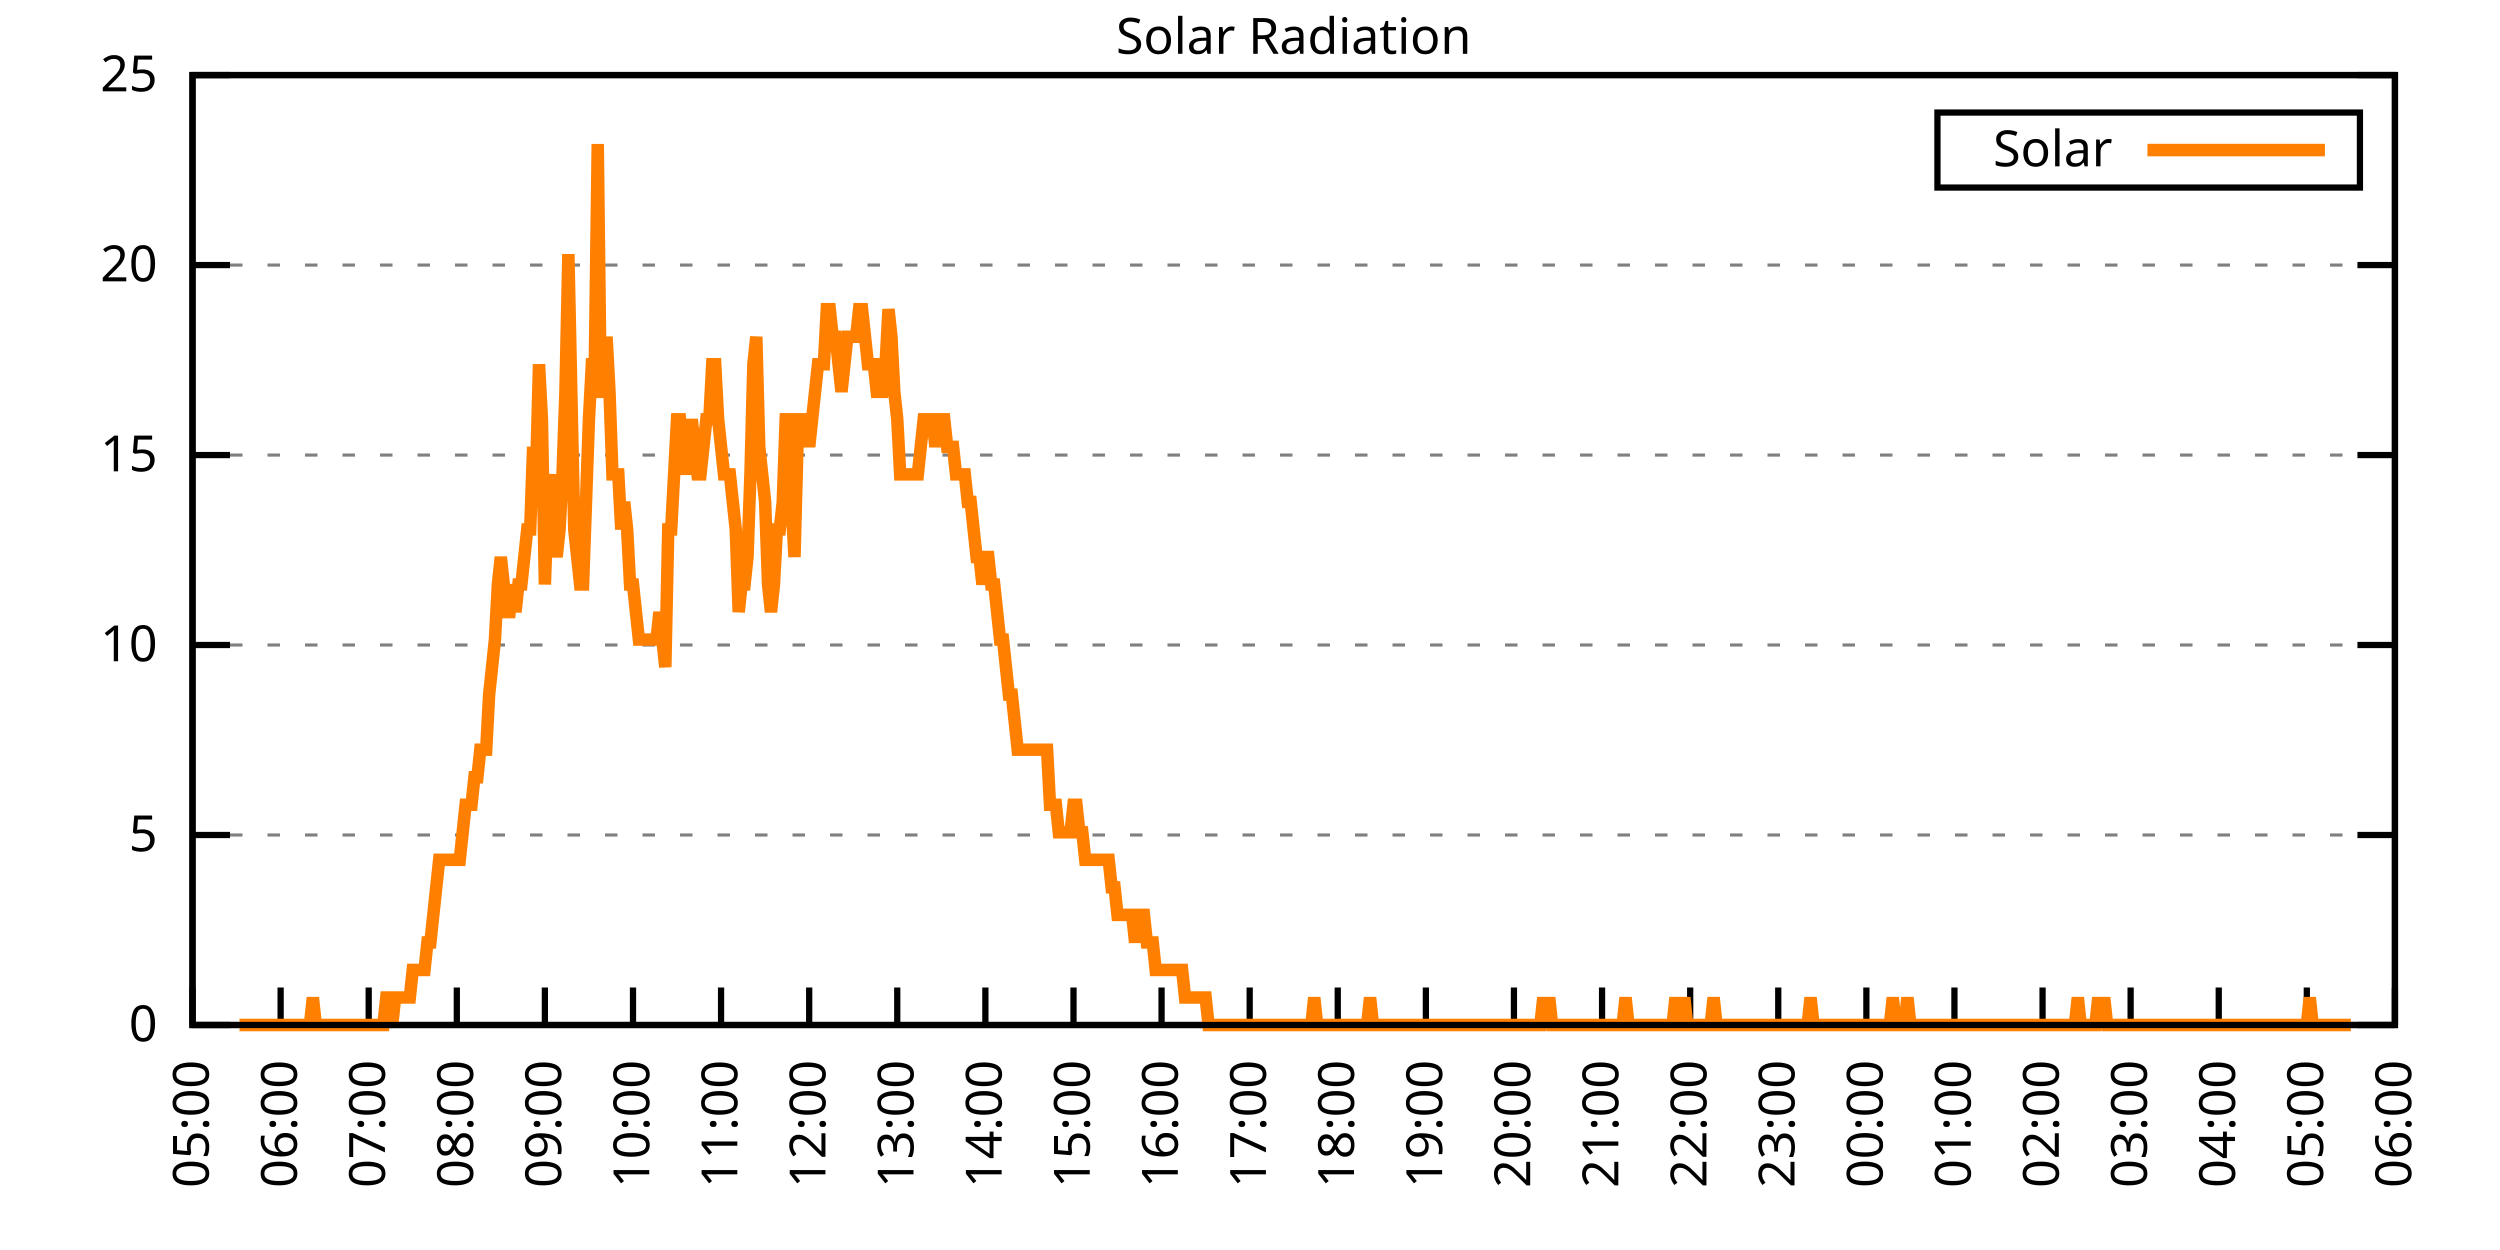
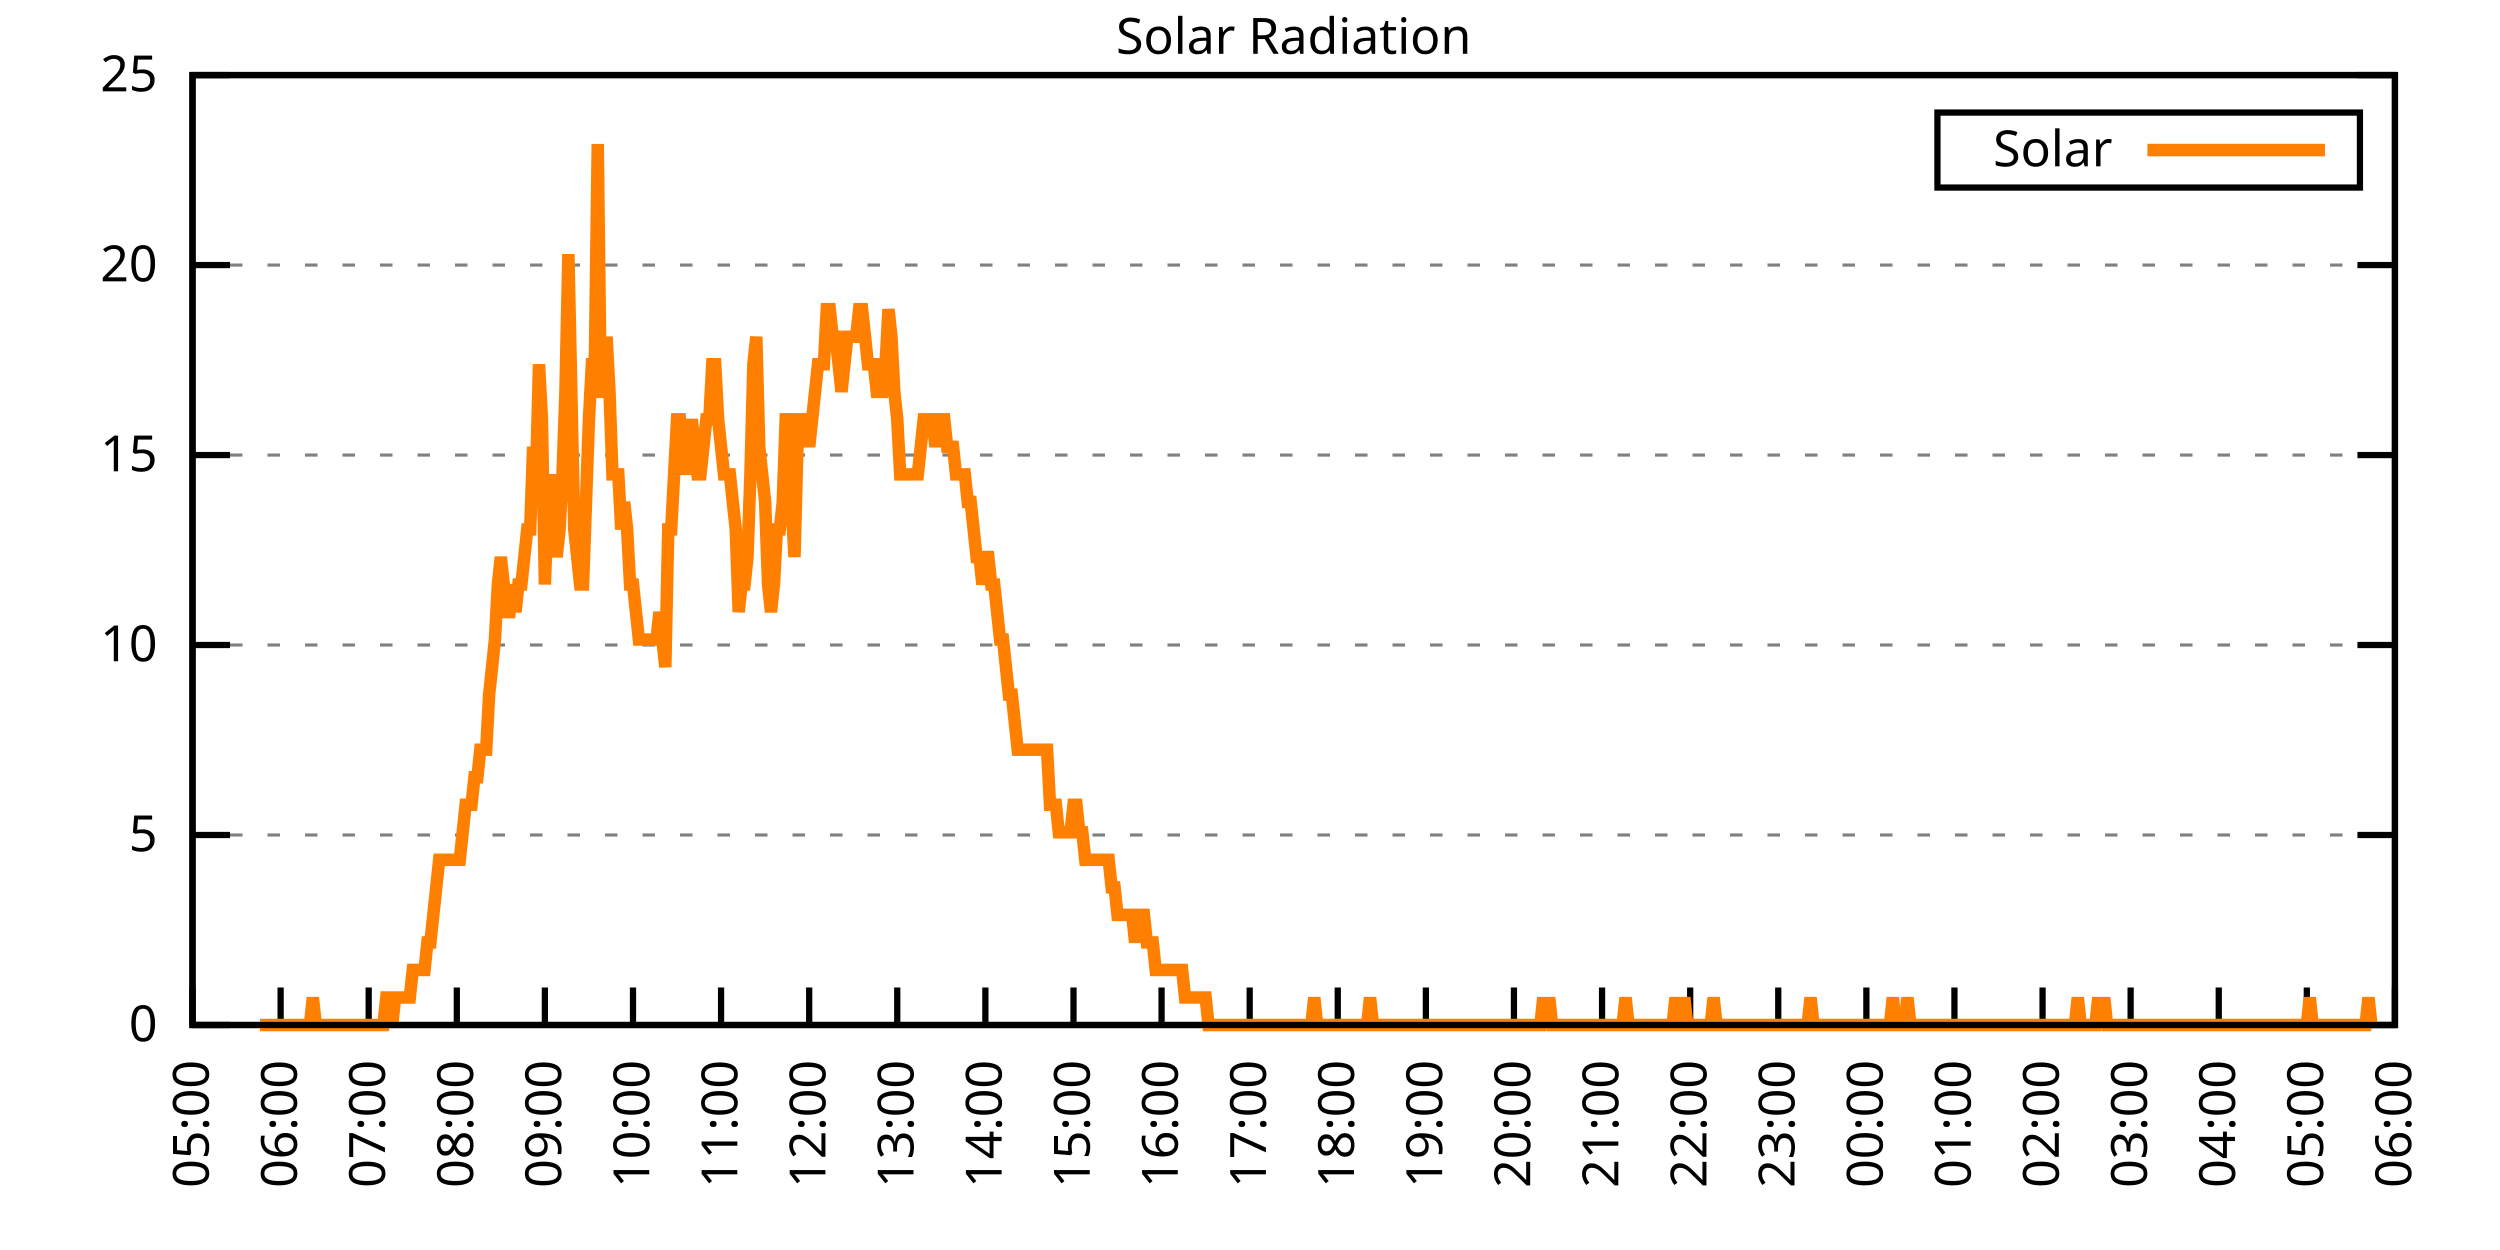
<svg xmlns="http://www.w3.org/2000/svg" xmlns:xlink="http://www.w3.org/1999/xlink" width="400" height="200" viewBox="0 0 400 200">
  <g id="gnuplot_canvas">
    <rect x="0" y="0" width="400" height="200" fill="none" />
    <defs>
      <circle id="gpDot" r="0.5" stroke-width="0.5" stroke="currentColor" />
      <path id="gpPt0" stroke-width="0.333" stroke="currentColor" d="M-1,0 h2 M0,-1 v2" />
      <path id="gpPt1" stroke-width="0.333" stroke="currentColor" d="M-1,-1 L1,1 M1,-1 L-1,1" />
      <path id="gpPt2" stroke-width="0.333" stroke="currentColor" d="M-1,0 L1,0 M0,-1 L0,1 M-1,-1 L1,1 M-1,1 L1,-1" />
      <rect id="gpPt3" stroke-width="0.333" stroke="currentColor" x="-1" y="-1" width="2" height="2" />
      <rect id="gpPt4" stroke-width="0.333" stroke="currentColor" fill="currentColor" x="-1" y="-1" width="2" height="2" />
      <circle id="gpPt5" stroke-width="0.333" stroke="currentColor" cx="0" cy="0" r="1" />
      <use xlink:href="#gpPt5" id="gpPt6" fill="currentColor" stroke="none" />
      <path id="gpPt7" stroke-width="0.333" stroke="currentColor" d="M0,-1.33 L-1.33,0.67 L1.33,0.67 z" />
      <use xlink:href="#gpPt7" id="gpPt8" fill="currentColor" stroke="none" />
      <use xlink:href="#gpPt7" id="gpPt9" stroke="currentColor" transform="rotate(180)" />
      <use xlink:href="#gpPt9" id="gpPt10" fill="currentColor" stroke="none" />
      <use xlink:href="#gpPt3" id="gpPt11" stroke="currentColor" transform="rotate(45)" />
      <use xlink:href="#gpPt11" id="gpPt12" fill="currentColor" stroke="none" />
      <path id="gpPt13" stroke-width="0.333" stroke="currentColor" d="M0,1.330 L1.265,0.411 L0.782,-1.067 L-0.782,-1.076 L-1.265,0.411 z" />
      <use xlink:href="#gpPt13" id="gpPt14" fill="currentColor" stroke="none" />
      <filter id="textbox" filterUnits="objectBoundingBox" x="0" y="0" height="1" width="1">
        <feFlood flood-color="white" flood-opacity="1" result="bgnd" />
        <feComposite in="SourceGraphic" in2="bgnd" operator="atop" />
      </filter>
      <filter id="greybox" filterUnits="objectBoundingBox" x="0" y="0" height="1" width="1">
        <feFlood flood-color="lightgrey" flood-opacity="1" result="grey" />
        <feComposite in="SourceGraphic" in2="grey" operator="atop" />
      </filter>
    </defs>
    <g fill="none" color="white" stroke="currentColor" stroke-width="1.00" stroke-linecap="butt" stroke-linejoin="miter">
</g>
    <g fill="none" color="black" stroke="currentColor" stroke-width="1.00" stroke-linecap="butt" stroke-linejoin="miter">
      <g stroke="none" shape-rendering="crispEdges">
        <polygon fill="rgb(255, 255, 255)" points="30.80,164.00 383.18,164.00 383.18,12.02 30.80,12.02 " />
      </g>
    </g>
    <g fill="none" color="black" stroke="currentColor" stroke-width="1.00" stroke-linecap="butt" stroke-linejoin="miter">
</g>
    <g fill="none" color="black" stroke="black" stroke-width="0.50" stroke-linecap="butt" stroke-linejoin="miter">
</g>
    <g fill="none" color="gray" stroke="currentColor" stroke-width="0.50" stroke-linecap="butt" stroke-linejoin="miter">
      <path stroke="gray" stroke-dasharray="2,4" class="gridline" d="M30.80,164.00 L383.19,164.00  " />
    </g>
    <g fill="none" color="gray" stroke="gray" stroke-width="1.00" stroke-linecap="butt" stroke-linejoin="miter">
</g>
    <g fill="none" color="black" stroke="currentColor" stroke-width="1.00" stroke-linecap="butt" stroke-linejoin="miter">
      <path stroke="black" d="M30.80,164.00 L36.80,164.00 M383.19,164.00 L377.19,164.00  " />
      <g transform="translate(25.20,166.60)" stroke="none" fill="black" font-family="Sans" font-size="8.00" text-anchor="end">
        <text>
          <tspan font-family="Sans"> 0</tspan>
        </text>
      </g>
    </g>
    <g fill="none" color="black" stroke="currentColor" stroke-width="1.00" stroke-linecap="butt" stroke-linejoin="miter">
</g>
    <g fill="none" color="black" stroke="black" stroke-width="0.50" stroke-linecap="butt" stroke-linejoin="miter">
</g>
    <g fill="none" color="gray" stroke="currentColor" stroke-width="0.50" stroke-linecap="butt" stroke-linejoin="miter">
      <path stroke="gray" stroke-dasharray="2,4" class="gridline" d="M30.80,133.60 L383.19,133.60  " />
    </g>
    <g fill="none" color="gray" stroke="gray" stroke-width="1.00" stroke-linecap="butt" stroke-linejoin="miter">
</g>
    <g fill="none" color="black" stroke="currentColor" stroke-width="1.00" stroke-linecap="butt" stroke-linejoin="miter">
      <path stroke="black" d="M30.80,133.60 L36.80,133.60 M383.19,133.60 L377.19,133.60  " />
      <g transform="translate(25.20,136.20)" stroke="none" fill="black" font-family="Sans" font-size="8.00" text-anchor="end">
        <text>
          <tspan font-family="Sans"> 5</tspan>
        </text>
      </g>
    </g>
    <g fill="none" color="black" stroke="currentColor" stroke-width="1.00" stroke-linecap="butt" stroke-linejoin="miter">
</g>
    <g fill="none" color="black" stroke="black" stroke-width="0.50" stroke-linecap="butt" stroke-linejoin="miter">
</g>
    <g fill="none" color="gray" stroke="currentColor" stroke-width="0.50" stroke-linecap="butt" stroke-linejoin="miter">
      <path stroke="gray" stroke-dasharray="2,4" class="gridline" d="M30.80,103.20 L383.19,103.20  " />
    </g>
    <g fill="none" color="gray" stroke="gray" stroke-width="1.00" stroke-linecap="butt" stroke-linejoin="miter">
</g>
    <g fill="none" color="black" stroke="currentColor" stroke-width="1.00" stroke-linecap="butt" stroke-linejoin="miter">
      <path stroke="black" d="M30.80,103.20 L36.80,103.20 M383.19,103.20 L377.19,103.20  " />
      <g transform="translate(25.20,105.80)" stroke="none" fill="black" font-family="Sans" font-size="8.00" text-anchor="end">
        <text>
          <tspan font-family="Sans"> 10</tspan>
        </text>
      </g>
    </g>
    <g fill="none" color="black" stroke="currentColor" stroke-width="1.00" stroke-linecap="butt" stroke-linejoin="miter">
</g>
    <g fill="none" color="black" stroke="black" stroke-width="0.50" stroke-linecap="butt" stroke-linejoin="miter">
</g>
    <g fill="none" color="gray" stroke="currentColor" stroke-width="0.50" stroke-linecap="butt" stroke-linejoin="miter">
      <path stroke="gray" stroke-dasharray="2,4" class="gridline" d="M30.80,72.81 L383.19,72.81  " />
    </g>
    <g fill="none" color="gray" stroke="gray" stroke-width="1.00" stroke-linecap="butt" stroke-linejoin="miter">
</g>
    <g fill="none" color="black" stroke="currentColor" stroke-width="1.00" stroke-linecap="butt" stroke-linejoin="miter">
      <path stroke="black" d="M30.80,72.81 L36.80,72.81 M383.19,72.81 L377.19,72.81  " />
      <g transform="translate(25.20,75.41)" stroke="none" fill="black" font-family="Sans" font-size="8.00" text-anchor="end">
        <text>
          <tspan font-family="Sans"> 15</tspan>
        </text>
      </g>
    </g>
    <g fill="none" color="black" stroke="currentColor" stroke-width="1.00" stroke-linecap="butt" stroke-linejoin="miter">
</g>
    <g fill="none" color="black" stroke="black" stroke-width="0.50" stroke-linecap="butt" stroke-linejoin="miter">
</g>
    <g fill="none" color="gray" stroke="currentColor" stroke-width="0.50" stroke-linecap="butt" stroke-linejoin="miter">
      <path stroke="gray" stroke-dasharray="2,4" class="gridline" d="M30.80,42.41 L383.19,42.41  " />
    </g>
    <g fill="none" color="gray" stroke="gray" stroke-width="1.00" stroke-linecap="butt" stroke-linejoin="miter">
</g>
    <g fill="none" color="black" stroke="currentColor" stroke-width="1.00" stroke-linecap="butt" stroke-linejoin="miter">
      <path stroke="black" d="M30.80,42.41 L36.80,42.41 M383.19,42.41 L377.19,42.41  " />
      <g transform="translate(25.20,45.01)" stroke="none" fill="black" font-family="Sans" font-size="8.00" text-anchor="end">
        <text>
          <tspan font-family="Sans"> 20</tspan>
        </text>
      </g>
    </g>
    <g fill="none" color="black" stroke="currentColor" stroke-width="1.00" stroke-linecap="butt" stroke-linejoin="miter">
</g>
    <g fill="none" color="black" stroke="black" stroke-width="0.50" stroke-linecap="butt" stroke-linejoin="miter">
</g>
    <g fill="none" color="gray" stroke="currentColor" stroke-width="0.50" stroke-linecap="butt" stroke-linejoin="miter">
      <path stroke="gray" stroke-dasharray="2,4" class="gridline" d="M30.80,12.01 L383.19,12.01  " />
    </g>
    <g fill="none" color="gray" stroke="gray" stroke-width="1.00" stroke-linecap="butt" stroke-linejoin="miter">
</g>
    <g fill="none" color="black" stroke="currentColor" stroke-width="1.00" stroke-linecap="butt" stroke-linejoin="miter">
      <path stroke="black" d="M30.80,12.01 L36.80,12.01 M383.19,12.01 L377.19,12.01  " />
      <g transform="translate(25.20,14.61)" stroke="none" fill="black" font-family="Sans" font-size="8.00" text-anchor="end">
        <text>
          <tspan font-family="Sans"> 25</tspan>
        </text>
      </g>
    </g>
    <g fill="none" color="black" stroke="currentColor" stroke-width="1.00" stroke-linecap="butt" stroke-linejoin="miter">
      <path stroke="black" d="M30.80,164.00 L30.80,158.00  " />
      <g transform="translate(33.40,169.60) rotate(270.00)" stroke="none" fill="black" font-family="Sans" font-size="8.00" text-anchor="end">
        <text>
          <tspan font-family="Sans">05:00</tspan>
        </text>
      </g>
    </g>
    <g fill="none" color="black" stroke="currentColor" stroke-width="1.00" stroke-linecap="butt" stroke-linejoin="miter">
      <path stroke="black" d="M44.90,164.00 L44.90,158.00  " />
      <g transform="translate(47.50,169.60) rotate(270.00)" stroke="none" fill="black" font-family="Sans" font-size="8.00" text-anchor="end">
        <text>
          <tspan font-family="Sans">06:00</tspan>
        </text>
      </g>
    </g>
    <g fill="none" color="black" stroke="currentColor" stroke-width="1.00" stroke-linecap="butt" stroke-linejoin="miter">
      <path stroke="black" d="M58.99,164.00 L58.99,158.00  " />
      <g transform="translate(61.59,169.60) rotate(270.00)" stroke="none" fill="black" font-family="Sans" font-size="8.00" text-anchor="end">
        <text>
          <tspan font-family="Sans">07:00</tspan>
        </text>
      </g>
    </g>
    <g fill="none" color="black" stroke="currentColor" stroke-width="1.00" stroke-linecap="butt" stroke-linejoin="miter">
      <path stroke="black" d="M73.09,164.00 L73.09,158.00  " />
      <g transform="translate(75.69,169.60) rotate(270.00)" stroke="none" fill="black" font-family="Sans" font-size="8.00" text-anchor="end">
        <text>
          <tspan font-family="Sans">08:00</tspan>
        </text>
      </g>
    </g>
    <g fill="none" color="black" stroke="currentColor" stroke-width="1.00" stroke-linecap="butt" stroke-linejoin="miter">
      <path stroke="black" d="M87.18,164.00 L87.18,158.00  " />
      <g transform="translate(89.78,169.60) rotate(270.00)" stroke="none" fill="black" font-family="Sans" font-size="8.00" text-anchor="end">
        <text>
          <tspan font-family="Sans">09:00</tspan>
        </text>
      </g>
    </g>
    <g fill="none" color="black" stroke="currentColor" stroke-width="1.00" stroke-linecap="butt" stroke-linejoin="miter">
      <path stroke="black" d="M101.28,164.00 L101.28,158.00  " />
      <g transform="translate(103.88,169.60) rotate(270.00)" stroke="none" fill="black" font-family="Sans" font-size="8.00" text-anchor="end">
        <text>
          <tspan font-family="Sans">10:00</tspan>
        </text>
      </g>
    </g>
    <g fill="none" color="black" stroke="currentColor" stroke-width="1.00" stroke-linecap="butt" stroke-linejoin="miter">
      <path stroke="black" d="M115.37,164.00 L115.37,158.00  " />
      <g transform="translate(117.97,169.60) rotate(270.00)" stroke="none" fill="black" font-family="Sans" font-size="8.00" text-anchor="end">
        <text>
          <tspan font-family="Sans">11:00</tspan>
        </text>
      </g>
    </g>
    <g fill="none" color="black" stroke="currentColor" stroke-width="1.00" stroke-linecap="butt" stroke-linejoin="miter">
      <path stroke="black" d="M129.47,164.00 L129.47,158.00  " />
      <g transform="translate(132.07,169.60) rotate(270.00)" stroke="none" fill="black" font-family="Sans" font-size="8.00" text-anchor="end">
        <text>
          <tspan font-family="Sans">12:00</tspan>
        </text>
      </g>
    </g>
    <g fill="none" color="black" stroke="currentColor" stroke-width="1.00" stroke-linecap="butt" stroke-linejoin="miter">
      <path stroke="black" d="M143.56,164.00 L143.56,158.00  " />
      <g transform="translate(146.16,169.60) rotate(270.00)" stroke="none" fill="black" font-family="Sans" font-size="8.00" text-anchor="end">
        <text>
          <tspan font-family="Sans">13:00</tspan>
        </text>
      </g>
    </g>
    <g fill="none" color="black" stroke="currentColor" stroke-width="1.00" stroke-linecap="butt" stroke-linejoin="miter">
      <path stroke="black" d="M157.66,164.00 L157.66,158.00  " />
      <g transform="translate(160.26,169.60) rotate(270.00)" stroke="none" fill="black" font-family="Sans" font-size="8.00" text-anchor="end">
        <text>
          <tspan font-family="Sans">14:00</tspan>
        </text>
      </g>
    </g>
    <g fill="none" color="black" stroke="currentColor" stroke-width="1.00" stroke-linecap="butt" stroke-linejoin="miter">
      <path stroke="black" d="M171.76,164.00 L171.76,158.00  " />
      <g transform="translate(174.36,169.60) rotate(270.00)" stroke="none" fill="black" font-family="Sans" font-size="8.00" text-anchor="end">
        <text>
          <tspan font-family="Sans">15:00</tspan>
        </text>
      </g>
    </g>
    <g fill="none" color="black" stroke="currentColor" stroke-width="1.00" stroke-linecap="butt" stroke-linejoin="miter">
      <path stroke="black" d="M185.85,164.00 L185.85,158.00  " />
      <g transform="translate(188.45,169.60) rotate(270.00)" stroke="none" fill="black" font-family="Sans" font-size="8.00" text-anchor="end">
        <text>
          <tspan font-family="Sans">16:00</tspan>
        </text>
      </g>
    </g>
    <g fill="none" color="black" stroke="currentColor" stroke-width="1.00" stroke-linecap="butt" stroke-linejoin="miter">
      <path stroke="black" d="M199.95,164.00 L199.95,158.00  " />
      <g transform="translate(202.55,169.60) rotate(270.00)" stroke="none" fill="black" font-family="Sans" font-size="8.00" text-anchor="end">
        <text>
          <tspan font-family="Sans">17:00</tspan>
        </text>
      </g>
    </g>
    <g fill="none" color="black" stroke="currentColor" stroke-width="1.00" stroke-linecap="butt" stroke-linejoin="miter">
      <path stroke="black" d="M214.04,164.00 L214.04,158.00  " />
      <g transform="translate(216.64,169.60) rotate(270.00)" stroke="none" fill="black" font-family="Sans" font-size="8.00" text-anchor="end">
        <text>
          <tspan font-family="Sans">18:00</tspan>
        </text>
      </g>
    </g>
    <g fill="none" color="black" stroke="currentColor" stroke-width="1.00" stroke-linecap="butt" stroke-linejoin="miter">
      <path stroke="black" d="M228.14,164.00 L228.14,158.00  " />
      <g transform="translate(230.74,169.60) rotate(270.00)" stroke="none" fill="black" font-family="Sans" font-size="8.00" text-anchor="end">
        <text>
          <tspan font-family="Sans">19:00</tspan>
        </text>
      </g>
    </g>
    <g fill="none" color="black" stroke="currentColor" stroke-width="1.00" stroke-linecap="butt" stroke-linejoin="miter">
      <path stroke="black" d="M242.23,164.00 L242.23,158.00  " />
      <g transform="translate(244.83,169.60) rotate(270.00)" stroke="none" fill="black" font-family="Sans" font-size="8.00" text-anchor="end">
        <text>
          <tspan font-family="Sans">20:00</tspan>
        </text>
      </g>
    </g>
    <g fill="none" color="black" stroke="currentColor" stroke-width="1.00" stroke-linecap="butt" stroke-linejoin="miter">
      <path stroke="black" d="M256.33,164.00 L256.33,158.00  " />
      <g transform="translate(258.93,169.60) rotate(270.00)" stroke="none" fill="black" font-family="Sans" font-size="8.00" text-anchor="end">
        <text>
          <tspan font-family="Sans">21:00</tspan>
        </text>
      </g>
    </g>
    <g fill="none" color="black" stroke="currentColor" stroke-width="1.00" stroke-linecap="butt" stroke-linejoin="miter">
      <path stroke="black" d="M270.43,164.00 L270.43,158.00  " />
      <g transform="translate(273.03,169.60) rotate(270.00)" stroke="none" fill="black" font-family="Sans" font-size="8.00" text-anchor="end">
        <text>
          <tspan font-family="Sans">22:00</tspan>
        </text>
      </g>
    </g>
    <g fill="none" color="black" stroke="currentColor" stroke-width="1.00" stroke-linecap="butt" stroke-linejoin="miter">
      <path stroke="black" d="M284.52,164.00 L284.52,158.00  " />
      <g transform="translate(287.12,169.60) rotate(270.00)" stroke="none" fill="black" font-family="Sans" font-size="8.00" text-anchor="end">
        <text>
          <tspan font-family="Sans">23:00</tspan>
        </text>
      </g>
    </g>
    <g fill="none" color="black" stroke="currentColor" stroke-width="1.00" stroke-linecap="butt" stroke-linejoin="miter">
      <path stroke="black" d="M298.62,164.00 L298.62,158.00  " />
      <g transform="translate(301.22,169.60) rotate(270.00)" stroke="none" fill="black" font-family="Sans" font-size="8.00" text-anchor="end">
        <text>
          <tspan font-family="Sans">00:00</tspan>
        </text>
      </g>
    </g>
    <g fill="none" color="black" stroke="currentColor" stroke-width="1.00" stroke-linecap="butt" stroke-linejoin="miter">
      <path stroke="black" d="M312.71,164.00 L312.71,158.00  " />
      <g transform="translate(315.31,169.60) rotate(270.00)" stroke="none" fill="black" font-family="Sans" font-size="8.00" text-anchor="end">
        <text>
          <tspan font-family="Sans">01:00</tspan>
        </text>
      </g>
    </g>
    <g fill="none" color="black" stroke="currentColor" stroke-width="1.00" stroke-linecap="butt" stroke-linejoin="miter">
      <path stroke="black" d="M326.81,164.00 L326.81,158.00  " />
      <g transform="translate(329.41,169.60) rotate(270.00)" stroke="none" fill="black" font-family="Sans" font-size="8.00" text-anchor="end">
        <text>
          <tspan font-family="Sans">02:00</tspan>
        </text>
      </g>
    </g>
    <g fill="none" color="black" stroke="currentColor" stroke-width="1.00" stroke-linecap="butt" stroke-linejoin="miter">
      <path stroke="black" d="M340.90,164.00 L340.90,158.00  " />
      <g transform="translate(343.50,169.60) rotate(270.00)" stroke="none" fill="black" font-family="Sans" font-size="8.00" text-anchor="end">
        <text>
          <tspan font-family="Sans">03:00</tspan>
        </text>
      </g>
    </g>
    <g fill="none" color="black" stroke="currentColor" stroke-width="1.00" stroke-linecap="butt" stroke-linejoin="miter">
      <path stroke="black" d="M355.00,164.00 L355.00,158.00  " />
      <g transform="translate(357.60,169.60) rotate(270.00)" stroke="none" fill="black" font-family="Sans" font-size="8.00" text-anchor="end">
        <text>
          <tspan font-family="Sans">04:00</tspan>
        </text>
      </g>
    </g>
    <g fill="none" color="black" stroke="currentColor" stroke-width="1.00" stroke-linecap="butt" stroke-linejoin="miter">
      <path stroke="black" d="M369.09,164.00 L369.09,158.00  " />
      <g transform="translate(371.69,169.60) rotate(270.00)" stroke="none" fill="black" font-family="Sans" font-size="8.00" text-anchor="end">
        <text>
          <tspan font-family="Sans">05:00</tspan>
        </text>
      </g>
    </g>
    <g fill="none" color="black" stroke="currentColor" stroke-width="1.00" stroke-linecap="butt" stroke-linejoin="miter">
      <path stroke="black" d="M383.19,164.00 L383.19,158.00  " />
      <g transform="translate(385.79,169.60) rotate(270.00)" stroke="none" fill="black" font-family="Sans" font-size="8.00" text-anchor="end">
        <text>
          <tspan font-family="Sans">06:00</tspan>
        </text>
      </g>
    </g>
    <g fill="none" color="black" stroke="currentColor" stroke-width="1.00" stroke-linecap="butt" stroke-linejoin="miter">
</g>
    <g fill="none" color="black" stroke="currentColor" stroke-width="1.00" stroke-linecap="butt" stroke-linejoin="miter">
      <path stroke="black" d="M30.80,12.01 L30.80,164.00 L383.19,164.00 L383.19,12.01 L30.80,12.01 Z  " />
    </g>
    <g fill="none" color="black" stroke="currentColor" stroke-width="1.00" stroke-linecap="butt" stroke-linejoin="miter">
</g>
    <g fill="none" color="black" stroke="currentColor" stroke-width="1.00" stroke-linecap="butt" stroke-linejoin="miter">
      <path stroke="black" d="M309.99,30.01 L309.99,18.01 L377.59,18.01 L377.59,30.01 L309.99,30.01 Z  " />
    </g>
    <g id="Solar_Radiation_plot_1">
      <g fill="none" color="white" stroke="black" stroke-width="2.00" stroke-linecap="butt" stroke-linejoin="miter">
</g>
      <g fill="none" color="black" stroke="currentColor" stroke-width="2.00" stroke-linecap="butt" stroke-linejoin="miter">
        <g transform="translate(337.99,26.61)" stroke="none" fill="black" font-family="Sans" font-size="8.00" text-anchor="end">
          <text>
            <tspan font-family="Sans">Solar</tspan>
          </text>
        </g>
      </g>
      <g fill="none" color="black" stroke="currentColor" stroke-width="2.00" stroke-linecap="butt" stroke-linejoin="miter">
-         <path stroke="rgb(255, 127,   0)" d="M343.59,24.01 L371.99,24.01 M38.32,164.00 L38.79,164.00 L39.26,164.00 L39.73,164.00 L40.20,164.00 L40.67,164.00   L41.14,164.00 L41.61,164.00 L42.08,164.00 L42.55,164.00 L43.02,164.00 L43.49,164.00 L43.96,164.00 L44.43,164.00   L44.90,164.00 L45.37,164.00 L45.84,164.00 L46.31,164.00 L46.78,164.00 L47.24,164.00 L47.71,164.00 L48.18,164.00   L48.65,164.00 L49.12,164.00 L49.59,164.00 L50.06,159.60 L50.53,164.00 L51.00,164.00 L51.47,164.00 L51.94,164.00   L52.41,164.00 L52.88,164.00 L53.35,164.00 L53.82,164.00 L54.29,164.00 L54.76,164.00 L55.23,164.00 L55.70,164.00   L56.17,164.00 L56.64,164.00 L57.11,164.00 L57.58,164.00 L58.05,164.00 L58.52,164.00 L58.99,164.00 L59.46,164.00   L59.93,164.00 L60.40,164.00 L60.87,164.00 L61.34,164.00 L61.81,159.60 L62.28,159.60 L62.75,164.00 L63.22,159.60   L63.69,159.60 L64.16,159.60 L64.63,159.60 L65.10,159.60 L65.57,159.60 L66.04,155.19 L66.51,155.19 L66.98,155.19   L67.45,155.19 L67.92,155.19 L68.39,150.79 L68.86,150.79 L69.33,146.38 L69.80,141.98 L70.27,137.57 L70.74,137.57   L71.21,137.57 L71.68,137.57 L72.15,137.57 L72.62,137.57 L73.09,137.57 L73.56,137.57 L74.03,133.17 L74.50,128.76   L74.97,128.76 L75.44,128.76 L75.91,124.36 L76.38,124.36 L76.85,119.95 L77.32,119.95 L77.79,119.95 L78.26,111.14   L78.73,106.74 L79.19,102.33 L79.66,93.52 L80.13,89.12 L80.60,93.52 L81.07,97.93 L81.54,97.93 L82.01,93.52   L82.48,97.93 L82.95,93.52 L83.42,93.52 L83.89,89.12 L84.36,84.71 L84.83,84.71 L85.30,71.50 L85.77,75.90   L86.24,58.28 L86.71,67.09 L87.18,93.52 L87.65,80.31 L88.12,75.90 L88.59,84.71 L89.06,89.12 L89.53,84.71   L90.00,75.90 L90.47,62.69 L90.94,40.66 L91.41,62.69 L91.88,84.71 L92.35,89.12 L92.82,93.52 L93.29,93.52   L93.76,80.31 L94.23,67.09 L94.70,58.28 L95.17,58.28 L95.64,23.04 L96.11,62.69 L96.58,62.69 L97.05,53.88   L97.52,62.69 L97.99,75.90 L98.46,75.90 L98.93,75.90 L99.40,84.71 L99.87,80.31 L100.34,84.71 L100.81,93.52   L101.28,93.52 L101.75,97.93 L102.22,102.33 L102.69,102.33 L103.16,102.33 L103.63,102.33 L104.10,102.33 L104.57,102.33   L105.04,102.33 L105.51,97.93 L105.98,102.33 L106.45,106.74 L106.92,84.71 L107.39,84.71 L107.86,75.90 L108.33,67.09   L108.80,67.09 L109.27,71.50 L109.74,75.90 L110.21,71.50 L110.68,67.09 L111.14,71.50 L111.61,75.90 L112.08,75.90   L112.55,71.50 L113.02,67.09 L113.49,67.09 L113.96,58.28 L114.43,58.28 L114.90,67.09 L115.37,71.50 L115.84,75.90   L116.31,75.90 L116.78,75.90 L117.25,80.31 L117.72,84.71 L118.19,97.93 L118.66,93.52 L119.13,93.52 L119.60,89.12   L120.07,75.90 L120.54,58.28 L121.01,53.88 L121.48,71.50 L121.95,75.90 L122.42,80.31 L122.89,93.52 L123.36,97.93   L123.83,93.52 L124.30,84.71 L124.77,84.71 L125.24,80.31 L125.71,67.09 L126.18,67.09 L126.65,80.31 L127.12,89.12   L127.59,71.50 L128.06,67.09 L128.53,67.09 L129.00,67.09 L129.47,71.50 L129.94,67.09 L130.41,62.69 L130.88,58.28   L131.35,58.28 L131.82,58.28 L132.29,49.47 L132.76,49.47 L133.23,53.88 L133.70,53.88 L134.17,58.28 L134.64,62.69   L135.11,58.28 L135.58,53.88 L136.05,53.88 L136.52,53.88 L136.99,53.88 L137.46,49.47 L137.93,49.47 L138.40,53.88   L138.87,58.28 L139.34,58.28 L139.81,58.28 L140.28,62.69 L140.75,62.69 L141.22,62.69 L141.69,58.28 L142.16,49.47   L142.63,53.88 L143.09,62.69 L143.56,67.09 L144.03,75.90 L144.50,75.90 L144.97,75.90 L145.44,75.90 L145.91,75.90   L146.38,75.90 L146.85,75.90 L147.32,71.50 L147.79,67.09 L148.26,67.09 L148.73,67.09 L149.20,67.09 L149.67,71.50   L150.14,67.09 L150.61,67.09 L151.08,67.09 L151.55,71.50 L152.02,71.50 L152.49,71.50 L152.96,75.90 L153.43,75.90   L153.90,75.90 L154.37,75.90 L154.84,80.31 L155.31,80.31 L155.78,84.71 L156.25,89.12 L156.72,89.12 L157.19,93.52   L157.66,89.12 L158.13,89.12 L158.60,93.52 L159.07,93.52 L159.54,97.93 L160.01,102.33 L160.48,102.33 L160.95,106.74   L161.42,111.14 L161.89,111.14 L162.36,115.55 L162.83,119.95 L163.30,119.95 L163.77,119.95 L164.24,119.95 L164.71,119.95   L165.18,119.95 L165.65,119.95 L166.12,119.95 L166.59,119.95 L167.06,119.95 L167.53,119.95 L168.00,128.76 L168.47,128.76   L168.94,128.76 L169.41,133.17 L169.88,133.17 L170.35,133.17 L170.82,133.17 L171.29,133.17 L171.76,128.76 L172.23,128.76   L172.70,133.17 L173.17,133.17 L173.64,137.57 L174.11,137.57 L174.58,137.57 L175.04,137.57 L175.51,137.57 L175.98,137.57   L176.45,137.57 L176.92,137.57 L177.39,137.57 L177.86,141.98 L178.33,141.98 L178.80,146.38 L179.27,146.38 L179.74,146.38   L180.21,146.38 L180.68,146.38 L181.15,146.38 L181.62,150.79 L182.09,146.38 L182.56,146.38 L183.03,146.38 L183.50,150.79   L183.97,150.79 L184.44,150.79 L184.91,155.19 L185.38,155.19 L185.85,155.19 L186.32,155.19 L186.79,155.19 L187.26,155.19   L187.73,155.19 L188.20,155.19 L188.67,155.19 L189.14,155.19 L189.61,159.60 L190.08,159.60 L190.55,159.60 L191.02,159.60   L191.49,159.60 L191.96,159.60 L192.43,159.60 L192.90,159.60 L193.37,164.00 L193.84,164.00 L194.31,164.00 L194.78,164.00   L195.25,164.00 L195.72,164.00 L196.19,164.00 L196.66,164.00 L197.13,164.00 L197.60,164.00 L198.07,164.00 L198.54,164.00   L199.01,164.00 L199.48,164.00 L199.95,164.00 L200.42,164.00 L200.89,164.00 L201.36,164.00 L201.83,164.00 L202.30,164.00   L202.77,164.00 L203.24,164.00 L203.71,164.00 L204.18,164.00 L204.65,164.00 L205.12,164.00 L205.59,164.00 L206.06,164.00   L206.53,164.00 L207.00,164.00 L207.46,164.00 L207.93,164.00 L208.40,164.00 L208.87,164.00 L209.34,164.00 L209.81,164.00   L210.28,159.60 L210.75,164.00 L211.22,164.00 L211.69,164.00 L212.16,164.00 L212.63,164.00 L213.10,164.00 L213.57,164.00   L214.04,164.00 L214.51,164.00 L214.98,164.00 L215.45,164.00 L215.92,164.00 L216.39,164.00 L216.86,164.00 L217.33,164.00   L217.80,164.00 L218.27,164.00 L218.74,164.00 L219.21,159.60 L219.68,164.00 L220.15,164.00 L220.62,164.00 L221.09,164.00   L221.56,164.00 L222.03,164.00 L222.50,164.00 L222.97,164.00 L223.44,164.00 L223.91,164.00 L224.38,164.00 L224.85,164.00   L225.32,164.00 L225.79,164.00 L226.26,164.00 L226.73,164.00 L227.20,164.00 L227.67,164.00 L228.14,164.00 L228.61,164.00   L229.08,164.00 L229.55,164.00 L230.02,164.00 L230.49,164.00 L230.96,164.00 L231.43,164.00 L231.90,164.00 L232.37,164.00   L232.84,164.00 L233.31,164.00 L233.78,164.00 L234.25,164.00 L234.72,164.00 L235.19,164.00 L235.66,164.00 L236.60,164.00   L237.07,164.00 L237.54,164.00 L238.01,164.00 L238.48,164.00 L238.95,164.00 L239.41,164.00 L239.88,164.00 L240.35,164.00   L240.82,164.00 L241.29,164.00 L241.76,164.00 L242.23,164.00 L242.70,164.00 L243.17,164.00 L243.64,164.00 L244.11,164.00   L244.58,164.00 L245.05,164.00 L245.52,164.00 L245.99,164.00 L246.46,164.00 L246.93,159.60 L247.40,164.00 L247.87,159.60   L248.34,164.00 L248.81,164.00 L249.28,164.00 L249.75,164.00 L250.22,164.00 L250.69,164.00 L251.16,164.00 L251.63,164.00   L252.10,164.00 L252.57,164.00 L253.04,164.00 L253.51,164.00 L253.98,164.00 L254.45,164.00 L254.92,164.00 L255.39,164.00   L255.86,164.00 L256.33,164.00 L256.80,164.00 L257.27,164.00 L257.74,164.00 L258.21,164.00 L258.68,164.00 L259.15,164.00   L259.62,164.00 L260.09,159.60 L260.56,164.00 L261.03,164.00 L261.50,164.00 L261.97,164.00 L262.44,164.00 L262.91,164.00   L263.38,164.00 L263.85,164.00 L264.32,164.00 L264.79,164.00 L265.26,164.00 L265.73,164.00 L266.20,164.00 L266.67,164.00   L267.14,164.00 L267.61,164.00 L268.08,159.60 L268.55,164.00 L269.02,164.00 L269.49,159.60 L269.96,164.00 L270.43,164.00   L270.90,164.00 L271.36,164.00 L271.83,164.00 L272.30,164.00 L272.77,164.00 L273.24,164.00 L273.71,164.00 L274.18,159.60   L274.65,164.00 L275.12,164.00 L275.59,164.00 L276.06,164.00 L276.53,164.00 L277.00,164.00 L277.47,164.00 L277.94,164.00   L278.41,164.00 L278.88,164.00 L279.35,164.00 L279.82,164.00 L280.29,164.00 L280.76,164.00 L281.23,164.00 L281.70,164.00   L282.17,164.00 L282.64,164.00 L283.11,164.00 L283.58,164.00 L284.05,164.00 L284.52,164.00 L284.99,164.00 L285.46,164.00   L285.93,164.00 L286.40,164.00 L286.87,164.00 L287.34,164.00 L287.81,164.00 L288.28,164.00 L288.75,164.00 L289.22,164.00   L289.69,159.60 L290.16,164.00 L290.63,164.00 L291.10,164.00 L291.57,164.00 L292.04,164.00 L292.51,164.00 L292.98,164.00   L293.45,164.00 L293.92,164.00 L294.39,164.00 L294.86,164.00 L295.33,164.00 L295.80,164.00 L296.27,164.00 L296.74,164.00   L297.21,164.00 L297.68,164.00 L298.15,164.00 L298.62,164.00 L299.09,164.00 L299.56,164.00 L300.03,164.00 L300.50,164.00   L300.97,164.00 L301.44,164.00 L301.91,164.00 L302.38,164.00 L302.85,159.60 L303.31,164.00 L303.78,164.00 L304.25,164.00   L304.72,164.00 L305.19,159.60 L305.66,164.00 L306.13,164.00 L306.60,164.00 L307.07,164.00 L307.54,164.00 L308.01,164.00   L308.48,164.00 L308.95,164.00 L309.42,164.00 L309.89,164.00 L310.36,164.00 L310.83,164.00 L311.30,164.00 L311.77,164.00   L312.24,164.00 L312.71,164.00 L313.18,164.00 L313.65,164.00 L314.12,164.00 L314.59,164.00 L315.06,164.00 L315.53,164.00   L316.00,164.00 L316.47,164.00 L316.94,164.00 L317.41,164.00 L317.88,164.00 L318.35,164.00 L318.82,164.00 L319.29,164.00   L319.76,164.00 L320.23,164.00 L320.70,164.00 L321.17,164.00 L321.64,164.00 L322.11,164.00 L322.58,164.00 L323.05,164.00   L323.52,164.00 L323.99,164.00 L324.46,164.00 L324.93,164.00 L325.40,164.00 L325.87,164.00 L326.34,164.00 L326.81,164.00   L327.28,164.00 L327.75,164.00 L328.22,164.00 L328.69,164.00 L329.16,164.00 L329.63,164.00 L330.10,164.00 L330.57,164.00   L331.04,164.00 L331.51,164.00 L331.98,164.00 L332.45,159.60 L332.92,164.00 L333.39,164.00 L333.86,164.00 L334.33,164.00   L334.80,164.00 L335.26,164.00 L335.73,159.60 L336.20,164.00 L336.67,159.60 L337.14,164.00 L337.61,164.00 L338.08,164.00   L338.55,164.00 L339.02,164.00 L339.49,164.00 L339.96,164.00 L340.43,164.00 L340.90,164.00 L341.37,164.00 L341.84,164.00   L342.31,164.00 L342.78,164.00 L343.25,164.00 L343.72,164.00 L344.19,164.00 L344.66,164.00 L345.13,164.00 L345.60,164.00   L346.07,164.00 L346.54,164.00 L347.01,164.00 L347.48,164.00 L347.95,164.00 L348.42,164.00 L348.89,164.00 L349.36,164.00   L349.83,164.00 L350.30,164.00 L350.77,164.00 L351.24,164.00 L351.71,164.00 L352.18,164.00 L352.65,164.00 L353.12,164.00   L353.59,164.00 L354.06,164.00 L354.53,164.00 L355.00,164.00 L355.47,164.00 L355.94,164.00 L356.41,164.00 L356.88,164.00   L357.35,164.00 L357.82,164.00 L358.29,164.00 L358.76,164.00 L359.23,164.00 L359.70,164.00 L360.17,164.00 L360.64,164.00   L361.11,164.00 L361.58,164.00 L362.05,164.00 L362.52,164.00 L362.99,164.00 L363.46,164.00 L363.93,164.00 L364.40,164.00   L364.87,164.00 L365.34,164.00 L365.81,164.00 L366.28,164.00 L366.75,164.00 L367.21,164.00 L367.68,164.00 L368.15,164.00   L368.62,164.00 L369.09,164.00 L369.56,159.60 L370.03,164.00 L370.50,164.00 L370.97,164.00 L371.44,164.00 L371.91,164.00   L372.38,164.00 L372.85,164.00 L373.32,164.00 L373.79,164.00 L374.26,164.00 L374.73,164.00 L375.20,164.00 L375.67,164.00   L376.14,164.00  " />
+         <path stroke="rgb(255, 127,   0)" d="M343.59,24.01 L371.99,24.01 M41.61,164.00 L42.08,164.00 L42.55,164.00 L43.02,164.00 L43.49,164.00 L43.96,164.00   L44.43,164.00 L44.90,164.00 L45.37,164.00 L45.84,164.00 L46.31,164.00 L46.78,164.00 L47.24,164.00 L47.71,164.00   L48.18,164.00 L48.65,164.00 L49.12,164.00 L49.59,164.00 L50.06,159.60 L50.53,164.00 L51.00,164.00 L51.47,164.00   L51.94,164.00 L52.41,164.00 L52.88,164.00 L53.35,164.00 L53.82,164.00 L54.29,164.00 L54.76,164.00 L55.23,164.00   L55.70,164.00 L56.17,164.00 L56.64,164.00 L57.11,164.00 L57.58,164.00 L58.05,164.00 L58.52,164.00 L58.99,164.00   L59.46,164.00 L59.93,164.00 L60.40,164.00 L60.87,164.00 L61.34,164.00 L61.81,159.60 L62.28,159.60 L62.75,164.00   L63.22,159.60 L63.69,159.60 L64.16,159.60 L64.63,159.60 L65.10,159.60 L65.57,159.60 L66.04,155.19 L66.51,155.19   L66.98,155.19 L67.45,155.19 L67.92,155.19 L68.39,150.79 L68.86,150.79 L69.33,146.38 L69.80,141.98 L70.27,137.57   L70.74,137.57 L71.21,137.57 L71.68,137.57 L72.15,137.57 L72.62,137.57 L73.09,137.57 L73.56,137.57 L74.03,133.17   L74.50,128.76 L74.97,128.76 L75.44,128.76 L75.91,124.36 L76.38,124.36 L76.85,119.95 L77.32,119.95 L77.79,119.95   L78.26,111.14 L78.73,106.74 L79.19,102.33 L79.66,93.52 L80.13,89.12 L80.60,93.52 L81.07,97.93 L81.54,97.93   L82.01,93.52 L82.48,97.93 L82.95,93.52 L83.42,93.52 L83.89,89.12 L84.36,84.71 L84.83,84.71 L85.30,71.50   L85.77,75.90 L86.24,58.28 L86.71,67.09 L87.18,93.52 L87.65,80.31 L88.12,75.90 L88.59,84.71 L89.06,89.12   L89.53,84.71 L90.00,75.90 L90.47,62.69 L90.94,40.66 L91.41,62.69 L91.88,84.71 L92.35,89.12 L92.82,93.52   L93.29,93.52 L93.76,80.31 L94.23,67.09 L94.70,58.28 L95.17,58.28 L95.64,23.04 L96.11,62.69 L96.58,62.69   L97.05,53.88 L97.52,62.69 L97.99,75.90 L98.46,75.90 L98.93,75.90 L99.40,84.71 L99.87,80.31 L100.34,84.71   L100.81,93.52 L101.28,93.52 L101.75,97.93 L102.22,102.33 L102.69,102.33 L103.16,102.33 L103.63,102.33 L104.10,102.33   L104.57,102.33 L105.04,102.33 L105.51,97.93 L105.98,102.33 L106.45,106.74 L106.92,84.71 L107.39,84.71 L107.86,75.90   L108.33,67.09 L108.80,67.09 L109.27,71.50 L109.74,75.90 L110.21,71.50 L110.68,67.09 L111.14,71.50 L111.61,75.90   L112.08,75.90 L112.55,71.50 L113.02,67.09 L113.49,67.09 L113.96,58.28 L114.43,58.28 L114.90,67.09 L115.37,71.50   L115.84,75.90 L116.31,75.90 L116.78,75.90 L117.25,80.31 L117.72,84.71 L118.19,97.93 L118.66,93.52 L119.13,93.52   L119.60,89.12 L120.07,75.90 L120.54,58.28 L121.01,53.88 L121.48,71.50 L121.95,75.90 L122.42,80.31 L122.89,93.52   L123.36,97.93 L123.83,93.52 L124.30,84.71 L124.77,84.71 L125.24,80.31 L125.71,67.09 L126.18,67.09 L126.65,80.31   L127.12,89.12 L127.59,71.50 L128.06,67.09 L128.53,67.09 L129.00,67.09 L129.47,71.50 L129.94,67.09 L130.41,62.69   L130.88,58.28 L131.35,58.28 L131.82,58.28 L132.29,49.47 L132.76,49.47 L133.23,53.88 L133.70,53.88 L134.17,58.28   L134.64,62.69 L135.11,58.28 L135.58,53.88 L136.05,53.88 L136.52,53.88 L136.99,53.88 L137.46,49.47 L137.93,49.47   L138.40,53.88 L138.87,58.28 L139.34,58.28 L139.81,58.28 L140.28,62.69 L140.75,62.69 L141.22,62.69 L141.69,58.28   L142.16,49.47 L142.63,53.88 L143.09,62.69 L143.56,67.09 L144.03,75.90 L144.50,75.90 L144.97,75.90 L145.44,75.90   L145.91,75.90 L146.38,75.90 L146.85,75.90 L147.32,71.50 L147.79,67.09 L148.26,67.09 L148.73,67.09 L149.20,67.09   L149.67,71.50 L150.14,67.09 L150.61,67.09 L151.08,67.09 L151.55,71.50 L152.02,71.50 L152.49,71.50 L152.96,75.90   L153.43,75.90 L153.90,75.90 L154.37,75.90 L154.84,80.31 L155.31,80.31 L155.78,84.71 L156.25,89.12 L156.72,89.12   L157.19,93.52 L157.66,89.12 L158.13,89.12 L158.60,93.52 L159.07,93.52 L159.54,97.93 L160.01,102.33 L160.48,102.33   L160.95,106.74 L161.42,111.14 L161.89,111.14 L162.36,115.55 L162.83,119.95 L163.30,119.95 L163.77,119.95 L164.24,119.95   L164.71,119.95 L165.18,119.95 L165.65,119.95 L166.12,119.95 L166.59,119.95 L167.06,119.95 L167.53,119.95 L168.00,128.76   L168.47,128.76 L168.94,128.76 L169.41,133.17 L169.88,133.17 L170.35,133.17 L170.82,133.17 L171.29,133.17 L171.76,128.76   L172.23,128.76 L172.70,133.17 L173.17,133.17 L173.64,137.57 L174.11,137.57 L174.58,137.57 L175.04,137.57 L175.51,137.57   L175.98,137.57 L176.45,137.57 L176.92,137.57 L177.39,137.57 L177.86,141.98 L178.33,141.98 L178.80,146.38 L179.27,146.38   L179.74,146.38 L180.21,146.38 L180.68,146.38 L181.15,146.38 L181.62,150.79 L182.09,146.38 L182.56,146.38 L183.03,146.38   L183.50,150.79 L183.97,150.79 L184.44,150.79 L184.91,155.19 L185.38,155.19 L185.85,155.19 L186.32,155.19 L186.79,155.19   L187.26,155.19 L187.73,155.19 L188.20,155.19 L188.67,155.19 L189.14,155.19 L189.61,159.60 L190.08,159.60 L190.55,159.60   L191.02,159.60 L191.49,159.60 L191.96,159.60 L192.43,159.60 L192.90,159.60 L193.37,164.00 L193.84,164.00 L194.31,164.00   L194.78,164.00 L195.25,164.00 L195.72,164.00 L196.19,164.00 L196.66,164.00 L197.13,164.00 L197.60,164.00 L198.07,164.00   L198.54,164.00 L199.01,164.00 L199.48,164.00 L199.95,164.00 L200.42,164.00 L200.89,164.00 L201.36,164.00 L201.83,164.00   L202.30,164.00 L202.77,164.00 L203.24,164.00 L203.71,164.00 L204.18,164.00 L204.65,164.00 L205.12,164.00 L205.59,164.00   L206.06,164.00 L206.53,164.00 L207.00,164.00 L207.46,164.00 L207.93,164.00 L208.40,164.00 L208.87,164.00 L209.34,164.00   L209.81,164.00 L210.28,159.60 L210.75,164.00 L211.22,164.00 L211.69,164.00 L212.16,164.00 L212.63,164.00 L213.10,164.00   L213.57,164.00 L214.04,164.00 L214.51,164.00 L214.98,164.00 L215.45,164.00 L215.92,164.00 L216.39,164.00 L216.86,164.00   L217.33,164.00 L217.80,164.00 L218.27,164.00 L218.74,164.00 L219.21,159.60 L219.68,164.00 L220.15,164.00 L220.62,164.00   L221.09,164.00 L221.56,164.00 L222.03,164.00 L222.50,164.00 L222.97,164.00 L223.44,164.00 L223.91,164.00 L224.38,164.00   L224.85,164.00 L225.32,164.00 L225.79,164.00 L226.26,164.00 L226.73,164.00 L227.20,164.00 L227.67,164.00 L228.14,164.00   L228.61,164.00 L229.08,164.00 L229.55,164.00 L230.02,164.00 L230.49,164.00 L230.96,164.00 L231.43,164.00 L231.90,164.00   L232.37,164.00 L232.84,164.00 L233.31,164.00 L233.78,164.00 L234.25,164.00 L234.72,164.00 L235.19,164.00 L235.66,164.00   L236.60,164.00 L237.07,164.00 L237.54,164.00 L238.01,164.00 L238.48,164.00 L238.95,164.00 L239.41,164.00 L239.88,164.00   L240.35,164.00 L240.82,164.00 L241.29,164.00 L241.76,164.00 L242.23,164.00 L242.70,164.00 L243.17,164.00 L243.64,164.00   L244.11,164.00 L244.58,164.00 L245.05,164.00 L245.52,164.00 L245.99,164.00 L246.46,164.00 L246.93,159.60 L247.40,164.00   L247.87,159.60 L248.34,164.00 L248.81,164.00 L249.28,164.00 L249.75,164.00 L250.22,164.00 L250.69,164.00 L251.16,164.00   L251.63,164.00 L252.10,164.00 L252.57,164.00 L253.04,164.00 L253.51,164.00 L253.98,164.00 L254.45,164.00 L254.92,164.00   L255.39,164.00 L255.86,164.00 L256.33,164.00 L256.80,164.00 L257.27,164.00 L257.74,164.00 L258.21,164.00 L258.68,164.00   L259.15,164.00 L259.62,164.00 L260.09,159.60 L260.56,164.00 L261.03,164.00 L261.50,164.00 L261.97,164.00 L262.44,164.00   L262.91,164.00 L263.38,164.00 L263.85,164.00 L264.32,164.00 L264.79,164.00 L265.26,164.00 L265.73,164.00 L266.20,164.00   L266.67,164.00 L267.14,164.00 L267.61,164.00 L268.08,159.60 L268.55,164.00 L269.02,164.00 L269.49,159.60 L269.96,164.00   L270.43,164.00 L270.90,164.00 L271.36,164.00 L271.83,164.00 L272.30,164.00 L272.77,164.00 L273.24,164.00 L273.71,164.00   L274.18,159.60 L274.65,164.00 L275.12,164.00 L275.59,164.00 L276.06,164.00 L276.53,164.00 L277.00,164.00 L277.47,164.00   L277.94,164.00 L278.41,164.00 L278.88,164.00 L279.35,164.00 L279.82,164.00 L280.29,164.00 L280.76,164.00 L281.23,164.00   L281.70,164.00 L282.17,164.00 L282.64,164.00 L283.11,164.00 L283.58,164.00 L284.05,164.00 L284.52,164.00 L284.99,164.00   L285.46,164.00 L285.93,164.00 L286.40,164.00 L286.87,164.00 L287.34,164.00 L287.81,164.00 L288.28,164.00 L288.75,164.00   L289.22,164.00 L289.69,159.60 L290.16,164.00 L290.63,164.00 L291.10,164.00 L291.57,164.00 L292.04,164.00 L292.51,164.00   L292.98,164.00 L293.45,164.00 L293.92,164.00 L294.39,164.00 L294.86,164.00 L295.33,164.00 L295.80,164.00 L296.27,164.00   L296.74,164.00 L297.21,164.00 L297.68,164.00 L298.15,164.00 L298.62,164.00 L299.09,164.00 L299.56,164.00 L300.03,164.00   L300.50,164.00 L300.97,164.00 L301.44,164.00 L301.91,164.00 L302.38,164.00 L302.85,159.60 L303.31,164.00 L303.78,164.00   L304.25,164.00 L304.72,164.00 L305.19,159.60 L305.66,164.00 L306.13,164.00 L306.60,164.00 L307.07,164.00 L307.54,164.00   L308.01,164.00 L308.48,164.00 L308.95,164.00 L309.42,164.00 L309.89,164.00 L310.36,164.00 L310.83,164.00 L311.30,164.00   L311.77,164.00 L312.24,164.00 L312.71,164.00 L313.18,164.00 L313.65,164.00 L314.12,164.00 L314.59,164.00 L315.06,164.00   L315.53,164.00 L316.00,164.00 L316.47,164.00 L316.94,164.00 L317.41,164.00 L317.88,164.00 L318.35,164.00 L318.82,164.00   L319.29,164.00 L319.76,164.00 L320.23,164.00 L320.70,164.00 L321.17,164.00 L321.64,164.00 L322.11,164.00 L322.58,164.00   L323.05,164.00 L323.52,164.00 L323.99,164.00 L324.46,164.00 L324.93,164.00 L325.40,164.00 L325.87,164.00 L326.34,164.00   L326.81,164.00 L327.28,164.00 L327.75,164.00 L328.22,164.00 L328.69,164.00 L329.16,164.00 L329.63,164.00 L330.10,164.00   L330.57,164.00 L331.04,164.00 L331.51,164.00 L331.98,164.00 L332.45,159.60 L332.92,164.00 L333.39,164.00 L333.86,164.00   L334.33,164.00 L334.80,164.00 L335.26,164.00 L335.73,159.60 L336.20,164.00 L336.67,159.60 L337.14,164.00 L337.61,164.00   L338.08,164.00 L338.55,164.00 L339.02,164.00 L339.49,164.00 L339.96,164.00 L340.43,164.00 L340.90,164.00 L341.37,164.00   L341.84,164.00 L342.31,164.00 L342.78,164.00 L343.25,164.00 L343.72,164.00 L344.19,164.00 L344.66,164.00 L345.13,164.00   L345.60,164.00 L346.07,164.00 L346.54,164.00 L347.01,164.00 L347.48,164.00 L347.95,164.00 L348.42,164.00 L348.89,164.00   L349.36,164.00 L349.83,164.00 L350.30,164.00 L350.77,164.00 L351.24,164.00 L351.71,164.00 L352.18,164.00 L352.65,164.00   L353.12,164.00 L353.59,164.00 L354.06,164.00 L354.53,164.00 L355.00,164.00 L355.47,164.00 L355.94,164.00 L356.41,164.00   L356.88,164.00 L357.35,164.00 L357.82,164.00 L358.29,164.00 L358.76,164.00 L359.23,164.00 L359.70,164.00 L360.17,164.00   L360.64,164.00 L361.11,164.00 L361.58,164.00 L362.05,164.00 L362.52,164.00 L362.99,164.00 L363.46,164.00 L363.93,164.00   L364.40,164.00 L364.87,164.00 L365.34,164.00 L365.81,164.00 L366.28,164.00 L366.75,164.00 L367.21,164.00 L367.68,164.00   L368.15,164.00 L368.62,164.00 L369.09,164.00 L369.56,159.60 L370.03,164.00 L370.50,164.00 L370.97,164.00 L371.44,164.00   L371.91,164.00 L372.38,164.00 L372.85,164.00 L373.32,164.00 L373.79,164.00 L374.26,164.00 L374.73,164.00 L375.20,164.00   L375.67,164.00 L376.14,164.00 L376.61,164.00 L377.08,164.00 L377.55,164.00 L378.02,164.00 L378.49,164.00 L378.96,159.60   L379.43,164.00  " />
      </g>
    </g>
    <g fill="none" color="black" stroke="currentColor" stroke-width="2.00" stroke-linecap="butt" stroke-linejoin="miter">
</g>
    <g fill="none" color="black" stroke="black" stroke-width="1.00" stroke-linecap="butt" stroke-linejoin="miter">
</g>
    <g fill="none" color="black" stroke="currentColor" stroke-width="1.00" stroke-linecap="butt" stroke-linejoin="miter">
      <path stroke="black" d="M30.80,12.01 L30.80,164.00 L383.19,164.00 L383.19,12.01 L30.80,12.01 Z  " />
      <g transform="translate(6.80,88.01) rotate(270.00)" stroke="none" fill="black" font-family="Sans" font-size="8.00" text-anchor="middle">
        <text />
      </g>
    </g>
    <g fill="none" color="black" stroke="currentColor" stroke-width="1.00" stroke-linecap="butt" stroke-linejoin="miter">
</g>
    <g fill="none" color="black" stroke="currentColor" stroke-width="1.00" stroke-linecap="butt" stroke-linejoin="miter">
      <g transform="translate(206.99,8.61)" stroke="none" fill="black" font-family="Sans" font-size="8.00" text-anchor="middle">
        <text>
          <tspan font-family="Sans">Solar Radiation</tspan>
        </text>
      </g>
    </g>
    <g fill="none" color="black" stroke="currentColor" stroke-width="1.00" stroke-linecap="butt" stroke-linejoin="miter">
</g>
  </g>
</svg>
